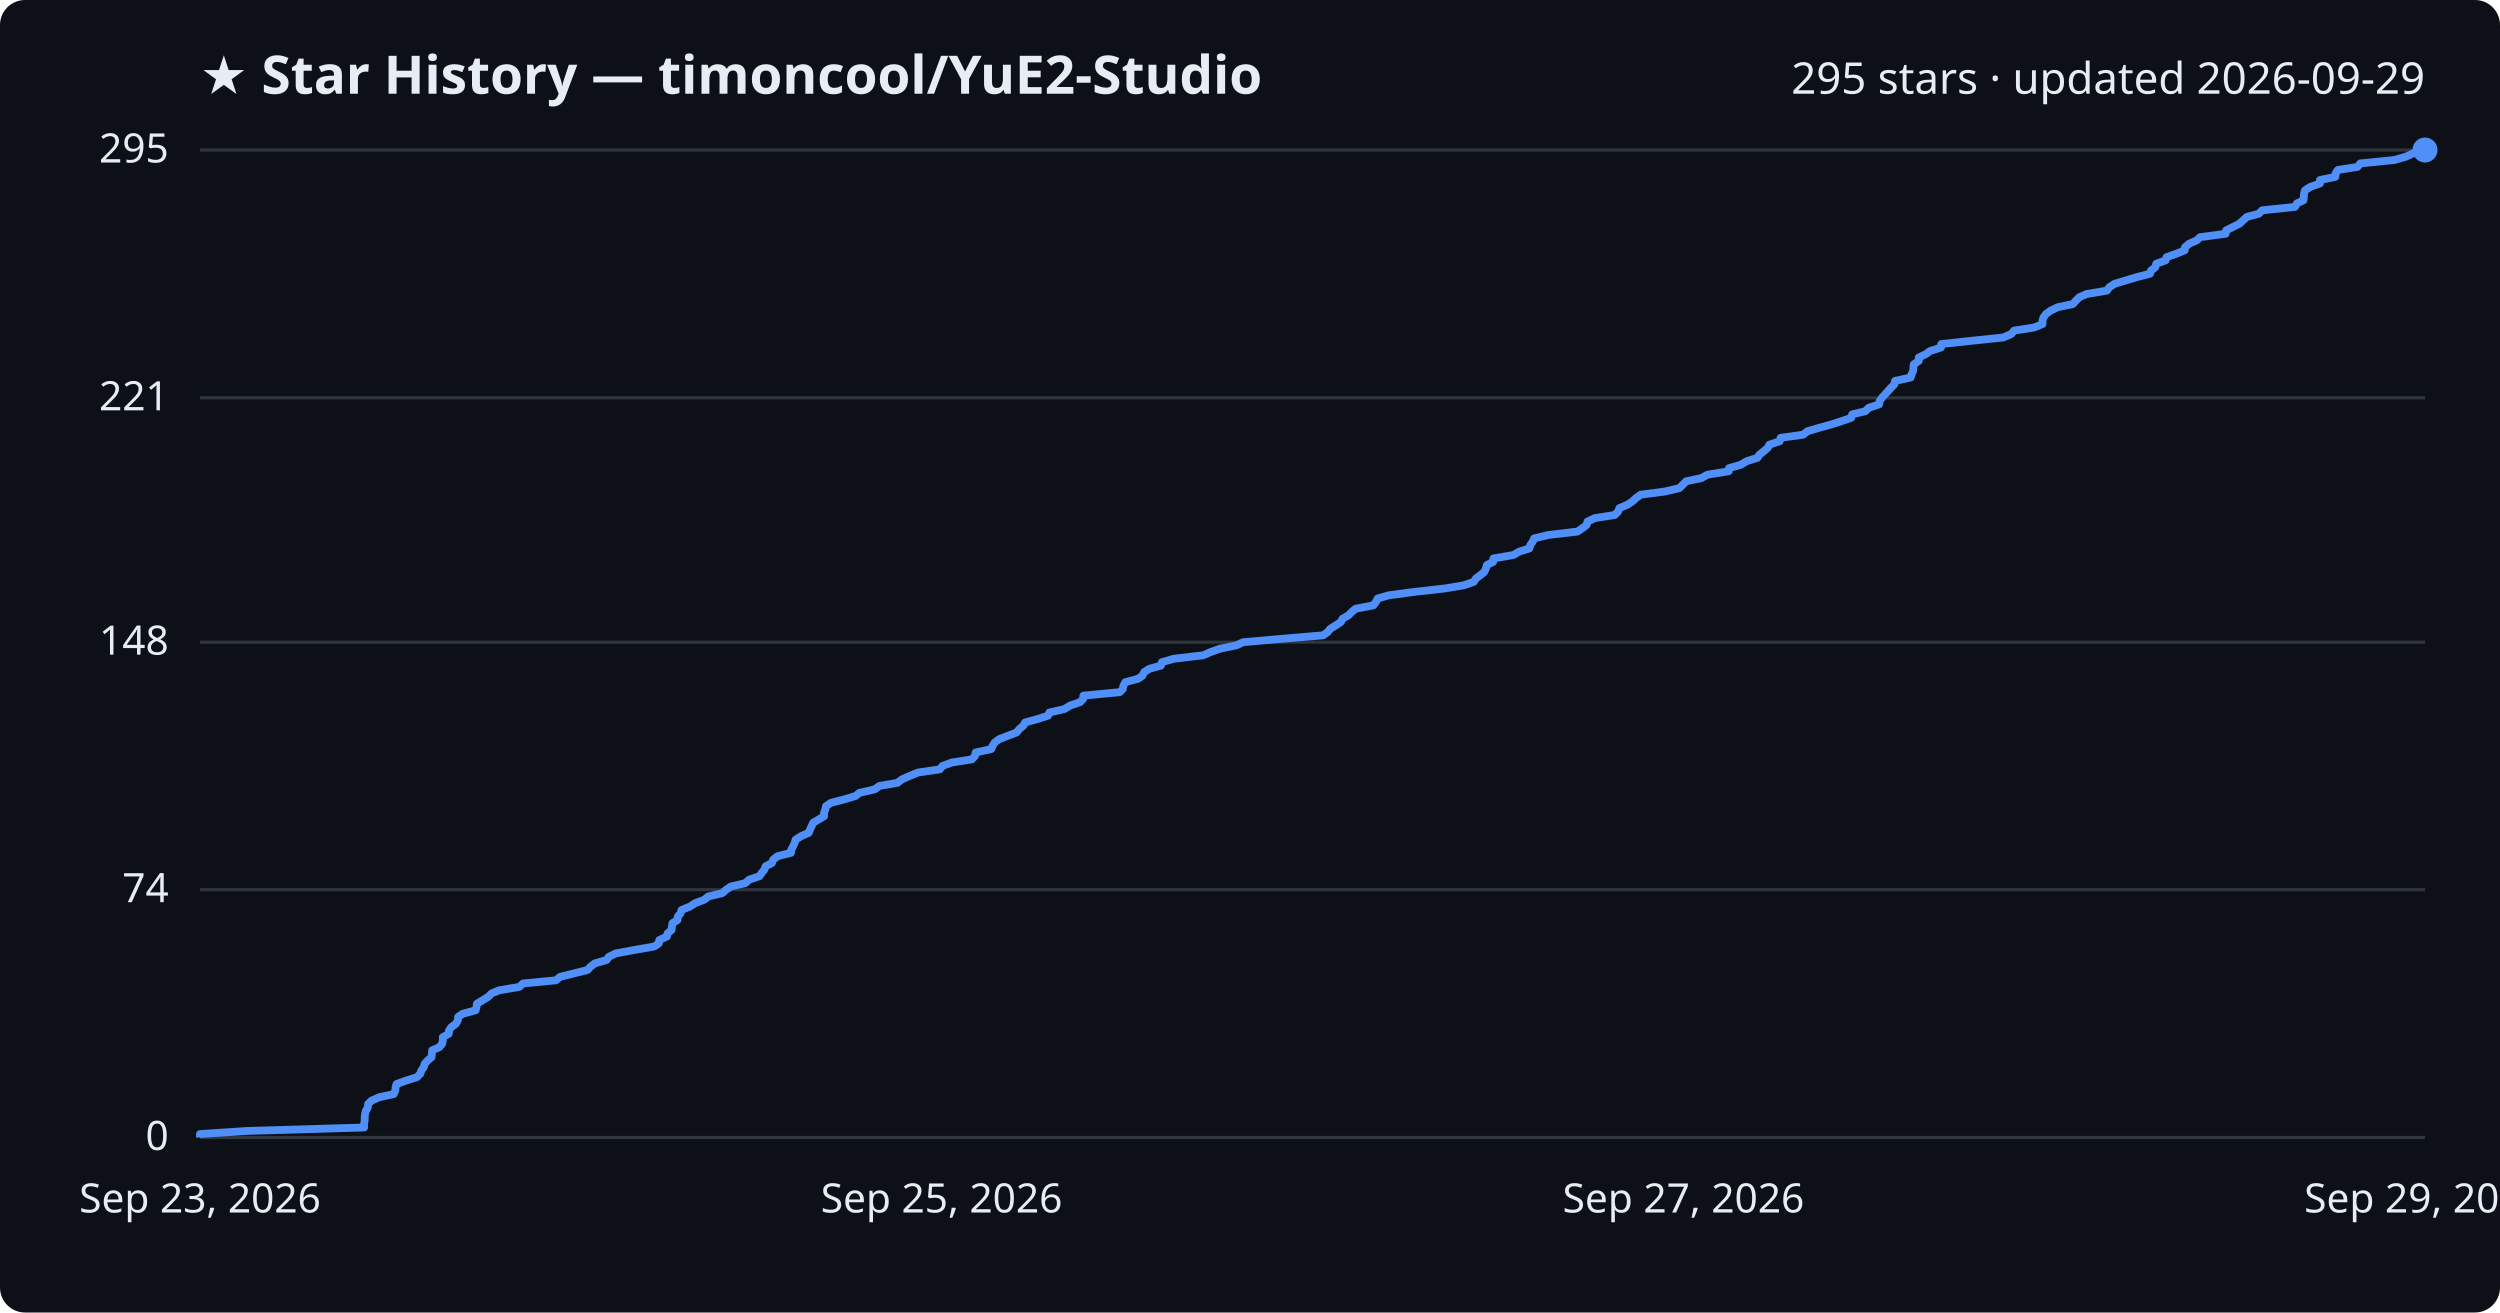
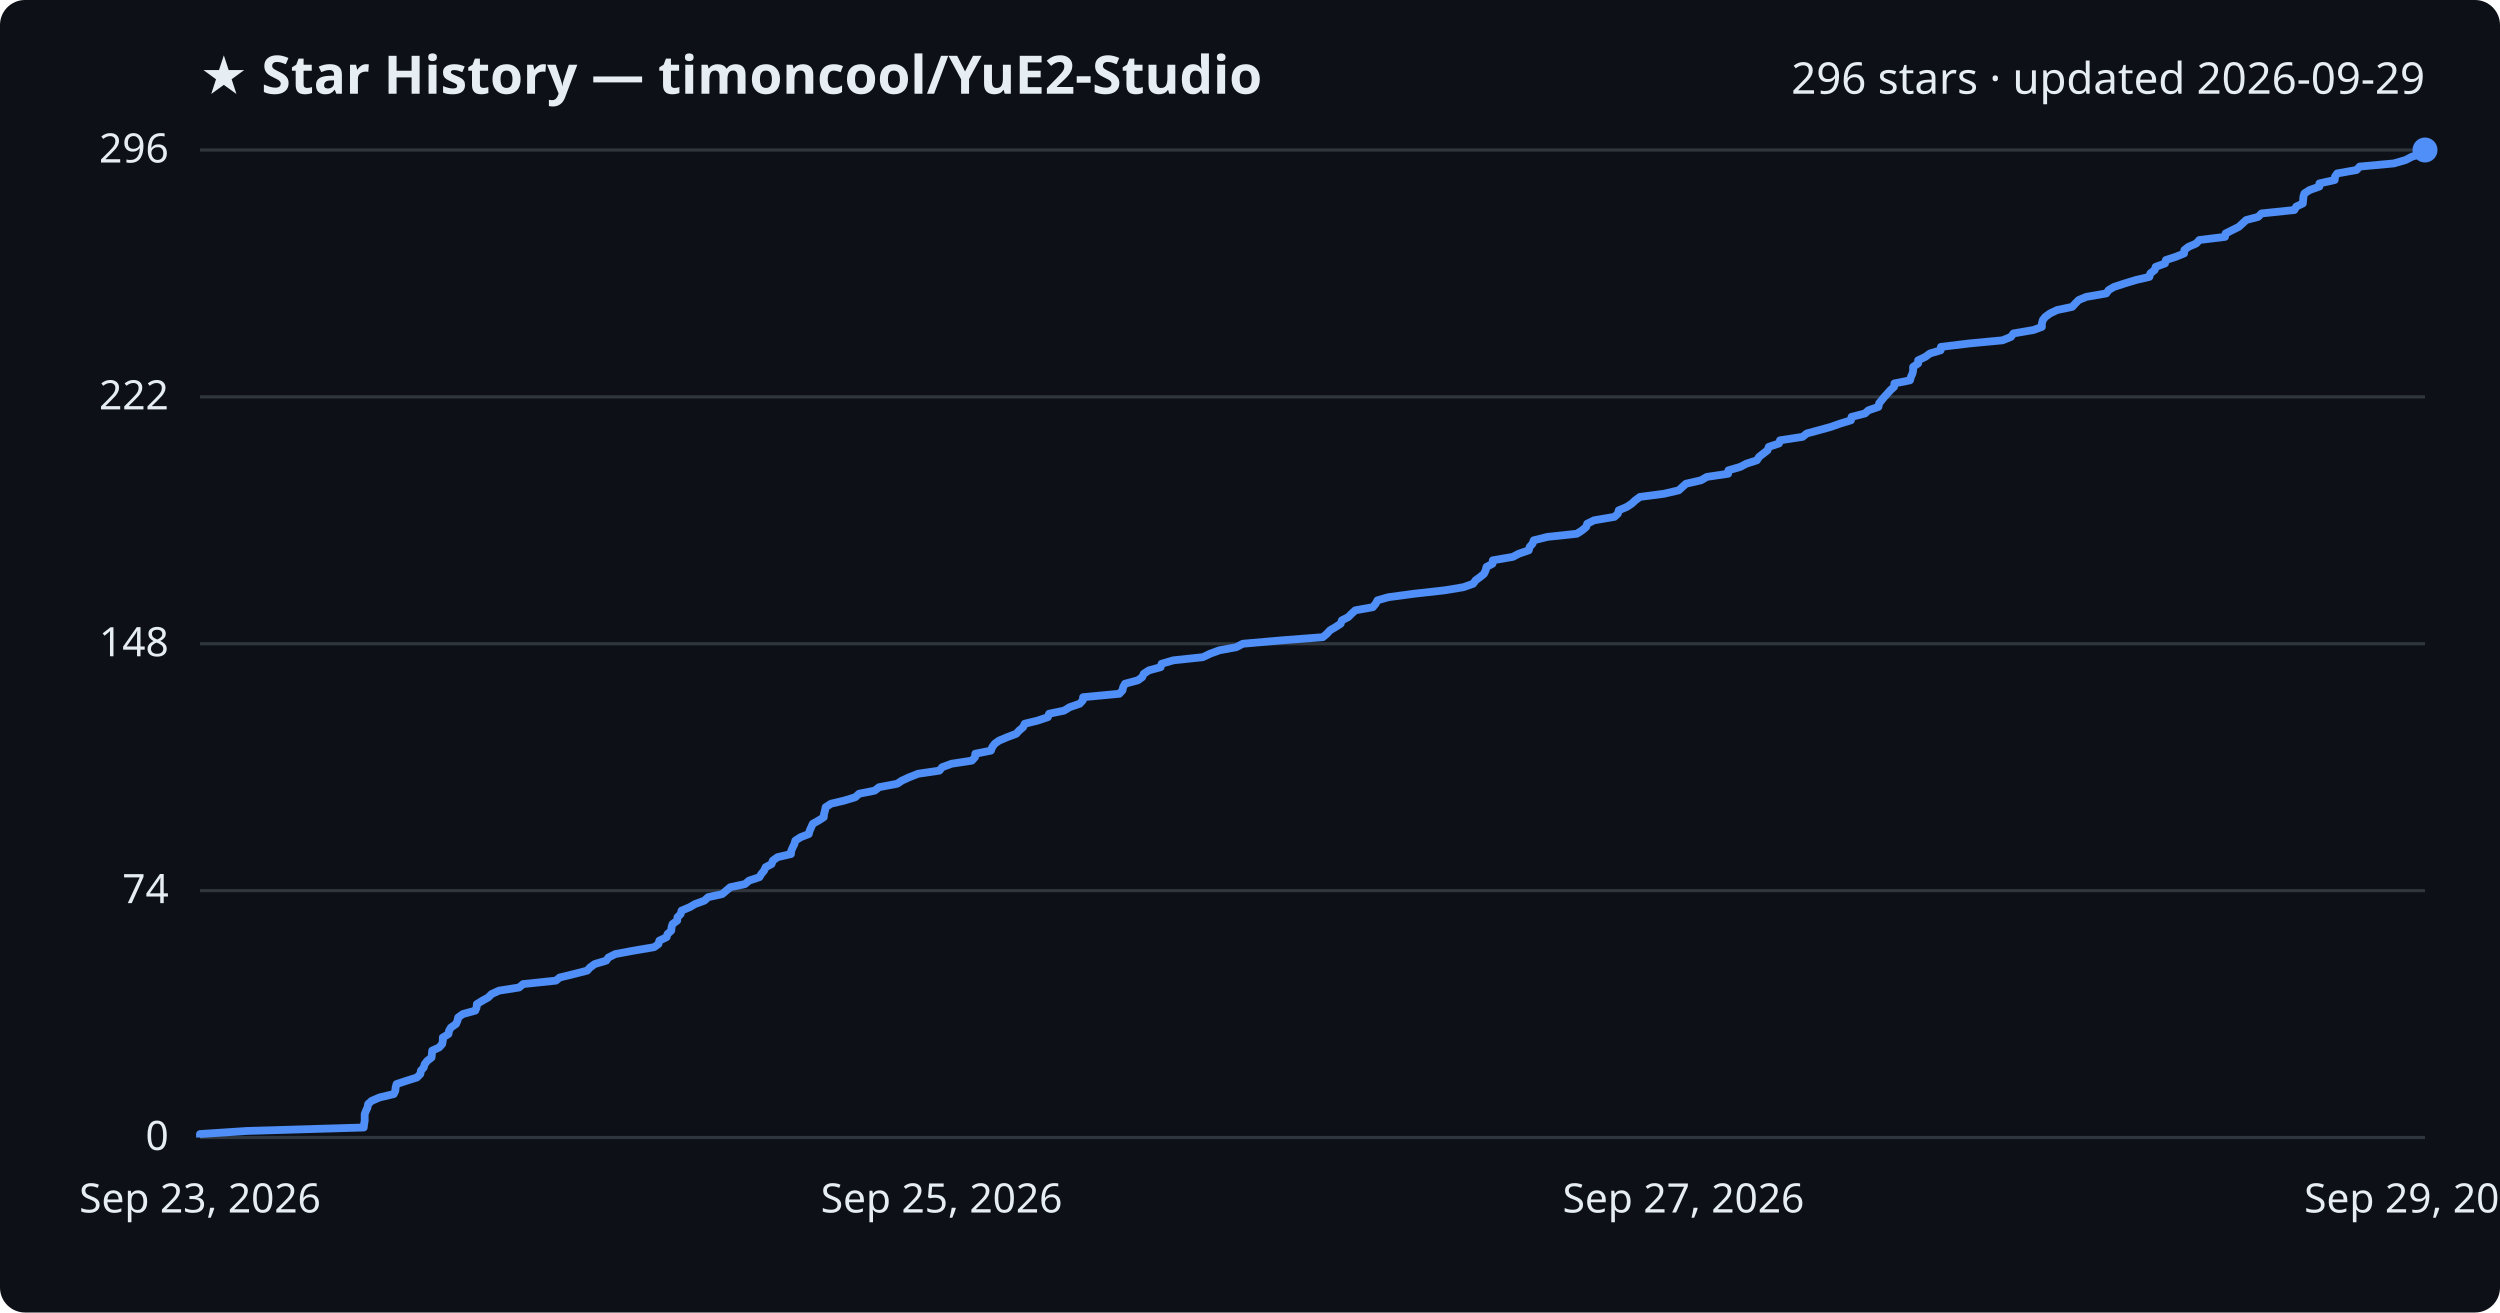
<svg xmlns="http://www.w3.org/2000/svg" viewBox="0 0 800 420" font-family="Segoe UI, sans-serif">
  <rect width="800" height="420" fill="#0d1117" rx="8" />
  <text x="64" y="30" fill="#e6edf3" font-size="17" font-weight="700">★ Star History — timoncool/YuE2-Studio</text>
-   <text x="776" y="30" fill="#e6edf3" font-size="14" text-anchor="end">295 stars · updated 2026-09-29</text>
+   <text x="776" y="30" fill="#e6edf3" font-size="14" text-anchor="end">296 stars · updated 2026-09-29</text>
  <line x1="64" y1="364.0" x2="776" y2="364.0" stroke="#30363d" stroke-width="1" />
  <text x="54" y="368.0" fill="#e6edf3" font-size="13" text-anchor="end">0</text>
-   <line x1="64" y1="284.7" x2="776" y2="284.7" stroke="#30363d" stroke-width="1" />
-   <text x="54" y="288.7" fill="#e6edf3" font-size="13" text-anchor="end">74</text>
-   <line x1="64" y1="205.5" x2="776" y2="205.5" stroke="#30363d" stroke-width="1" />
-   <text x="54" y="209.5" fill="#e6edf3" font-size="13" text-anchor="end">148</text>
-   <line x1="64" y1="127.3" x2="776" y2="127.3" stroke="#30363d" stroke-width="1" />
-   <text x="54" y="131.3" fill="#e6edf3" font-size="13" text-anchor="end">221</text>
+   <line x1="64" y1="285.0" x2="776" y2="285.0" stroke="#30363d" stroke-width="1" />
+   <text x="54" y="289.0" fill="#e6edf3" font-size="13" text-anchor="end">74</text>
+   <line x1="64" y1="206.0" x2="776" y2="206.0" stroke="#30363d" stroke-width="1" />
+   <text x="54" y="210.0" fill="#e6edf3" font-size="13" text-anchor="end">148</text>
+   <line x1="64" y1="127.0" x2="776" y2="127.0" stroke="#30363d" stroke-width="1" />
+   <text x="54" y="131.0" fill="#e6edf3" font-size="13" text-anchor="end">222</text>
  <line x1="64" y1="48.0" x2="776" y2="48.0" stroke="#30363d" stroke-width="1" />
-   <text x="54" y="52.0" fill="#e6edf3" font-size="13" text-anchor="end">295</text>
-   <path d="M64.0,364.0 L64.0,362.9 L79.1,361.9 L116.5,360.8 L116.5,359.7 L116.7,358.6 L116.7,357.6 L116.8,356.5 L117.1,355.4 L117.7,354.4 L117.8,353.3 L118.9,352.2 L121.4,351.1 L126.0,350.1 L126.5,349.0 L126.6,347.9 L126.9,346.9 L129.9,345.8 L133.4,344.7 L134.5,343.6 L134.8,342.6 L135.6,341.5 L135.9,340.4 L136.8,339.4 L138.1,338.3 L138.2,337.2 L138.3,336.1 L140.6,335.1 L141.5,334.0 L141.7,332.9 L141.7,331.9 L143.6,330.8 L143.7,329.7 L144.4,328.7 L145.9,327.6 L146.5,326.5 L146.6,325.4 L148.1,324.4 L152.2,323.3 L152.5,322.2 L152.6,321.2 L154.4,320.1 L156.2,319.0 L157.3,317.9 L159.7,316.9 L166.2,315.8 L167.4,314.7 L177.9,313.7 L179.2,312.6 L183.6,311.5 L188.0,310.4 L188.9,309.4 L190.3,308.3 L194.1,307.2 L194.8,306.2 L197.0,305.1 L202.9,304.0 L209.3,302.9 L210.8,301.9 L211.0,300.8 L213.4,299.7 L213.6,298.7 L214.9,297.6 L215.0,296.5 L215.2,295.4 L216.8,294.4 L216.9,293.3 L217.8,292.2 L218.1,291.2 L220.8,290.1 L222.5,289.0 L225.4,287.9 L226.6,286.9 L231.1,285.8 L232.4,284.7 L233.8,283.7 L238.5,282.6 L239.7,281.5 L243.0,280.4 L243.7,279.4 L244.6,278.3 L245.0,277.2 L247.0,276.2 L247.4,275.1 L248.8,274.0 L253.1,272.9 L253.2,271.9 L253.8,270.8 L254.3,269.7 L254.6,268.7 L256.3,267.6 L258.8,266.5 L259.2,265.5 L259.7,264.4 L260.2,263.3 L262.0,262.2 L263.7,261.2 L263.7,260.1 L264.1,259.0 L264.3,258.0 L265.9,256.9 L270.2,255.8 L273.8,254.7 L275.0,253.7 L279.9,252.6 L281.4,251.5 L287.2,250.5 L288.6,249.4 L291.1,248.3 L293.8,247.2 L300.7,246.2 L301.6,245.1 L304.6,244.0 L311.0,243.0 L312.0,241.9 L312.2,240.8 L317.2,239.7 L317.6,238.7 L318.3,237.6 L319.8,236.5 L322.4,235.5 L325.3,234.4 L326.2,233.3 L327.5,232.2 L328.0,231.2 L332.0,230.1 L335.4,229.0 L335.8,228.0 L340.6,226.9 L342.4,225.8 L345.6,224.7 L346.6,223.7 L346.7,222.6 L358.3,221.5 L359.3,220.5 L359.5,219.4 L360.1,218.3 L364.2,217.2 L365.6,216.2 L366.1,215.1 L367.8,214.0 L371.5,213.0 L371.8,211.9 L375.6,210.8 L385.0,209.7 L387.3,208.7 L390.3,207.6 L395.7,206.5 L397.8,205.5 L410.4,204.4 L423.4,203.3 L424.8,202.3 L425.7,201.2 L427.5,200.1 L429.1,199.0 L429.6,198.0 L431.5,196.9 L432.6,195.8 L433.8,194.8 L439.5,193.7 L440.3,192.6 L440.9,191.5 L444.4,190.5 L452.6,189.4 L462.4,188.3 L468.4,187.3 L471.6,186.2 L472.3,185.1 L473.8,184.0 L475.0,183.0 L475.5,181.9 L475.8,180.8 L477.8,179.8 L477.9,178.7 L484.3,177.6 L486.2,176.5 L489.4,175.5 L489.7,174.4 L490.5,173.3 L490.9,172.3 L495.4,171.2 L504.8,170.1 L506.4,169.0 L507.7,168.0 L508.0,166.9 L510.3,165.8 L516.7,164.8 L517.8,163.7 L518.2,162.6 L520.8,161.5 L522.3,160.5 L523.5,159.4 L525.0,158.3 L532.7,157.3 L537.4,156.2 L538.5,155.1 L539.6,154.0 L544.4,153.0 L546.4,151.9 L553.2,150.8 L553.3,149.8 L557.1,148.7 L558.9,147.6 L562.4,146.5 L563.0,145.5 L564.4,144.4 L565.7,143.3 L566.2,142.3 L569.5,141.2 L569.8,140.1 L577.0,139.1 L578.4,138.0 L582.1,136.9 L586.1,135.8 L589.2,134.8 L592.4,133.7 L592.7,132.6 L596.9,131.6 L598.0,130.5 L601.3,129.4 L601.5,128.3 L602.2,127.3 L603.2,126.2 L604.2,125.1 L605.1,124.1 L606.2,123.0 L606.4,121.9 L611.4,120.8 L611.7,119.8 L612.2,118.7 L612.3,117.6 L612.4,116.6 L614.0,115.5 L614.0,114.4 L616.3,113.3 L617.7,112.3 L621.1,111.2 L621.2,110.1 L630.4,109.1 L641.0,108.0 L643.6,106.9 L644.5,105.8 L650.9,104.8 L653.6,103.7 L653.6,102.6 L653.9,101.6 L654.7,100.5 L656.2,99.4 L658.5,98.3 L663.3,97.3 L664.3,96.2 L665.4,95.1 L667.7,94.1 L674.2,93.0 L675.0,91.9 L676.7,90.8 L680.1,89.8 L683.7,88.7 L688.0,87.6 L688.3,86.6 L689.7,85.5 L690.0,84.4 L693.0,83.3 L693.3,82.3 L696.4,81.2 L699.1,80.1 L699.2,79.1 L700.5,78.0 L703.0,76.9 L704.0,75.9 L712.2,74.8 L712.4,73.7 L714.6,72.6 L716.6,71.6 L717.8,70.5 L719.0,69.4 L722.8,68.4 L723.9,67.3 L734.4,66.2 L735.0,65.1 L737.1,64.1 L737.2,63.0 L737.3,61.9 L737.6,60.9 L739.3,59.8 L742.4,58.7 L742.4,57.6 L747.3,56.6 L747.4,55.5 L748.1,54.4 L754.4,53.4 L755.3,52.3 L766.2,51.2 L770.0,50.1 L772.1,49.1 L776.0,48.0 L776.0,48.0" fill="none" stroke="#4f8ff7" stroke-width="2.5" stroke-linejoin="round" />
+   <text x="54" y="52.0" fill="#e6edf3" font-size="13" text-anchor="end">296</text>
+   <path d="M64.0,364.0 L64.0,362.9 L79.1,361.9 L116.4,360.8 L116.5,359.7 L116.7,358.7 L116.7,357.6 L116.7,356.5 L117.1,355.5 L117.6,354.4 L117.8,353.3 L118.9,352.3 L121.4,351.2 L126.0,350.1 L126.5,349.1 L126.6,348.0 L126.9,346.9 L129.9,345.9 L133.4,344.8 L134.5,343.7 L134.7,342.6 L135.6,341.6 L135.9,340.5 L136.8,339.4 L138.1,338.4 L138.2,337.3 L138.3,336.2 L140.5,335.2 L141.5,334.1 L141.7,333.0 L141.7,332.0 L143.5,330.9 L143.7,329.8 L144.3,328.8 L145.9,327.7 L146.4,326.6 L146.6,325.6 L148.1,324.5 L152.1,323.4 L152.5,322.4 L152.6,321.3 L154.4,320.2 L156.2,319.2 L157.3,318.1 L159.7,317.0 L166.1,316.0 L167.4,314.9 L177.9,313.8 L179.1,312.8 L183.6,311.7 L187.9,310.6 L188.8,309.6 L190.3,308.5 L194.0,307.4 L194.7,306.4 L196.9,305.3 L202.8,304.2 L209.3,303.1 L210.7,302.1 L211.0,301.0 L213.3,299.9 L213.6,298.9 L214.8,297.8 L214.9,296.7 L215.2,295.7 L216.7,294.6 L216.8,293.5 L217.8,292.5 L218.1,291.4 L220.7,290.3 L222.4,289.3 L225.4,288.2 L226.6,287.1 L231.1,286.1 L232.4,285.0 L233.7,283.9 L238.4,282.9 L239.7,281.8 L243.0,280.7 L243.6,279.7 L244.5,278.6 L245.0,277.5 L246.9,276.5 L247.3,275.4 L248.8,274.3 L253.1,273.3 L253.2,272.2 L253.7,271.1 L254.2,270.1 L254.5,269.0 L256.2,267.9 L258.8,266.9 L259.1,265.8 L259.6,264.7 L260.1,263.6 L261.9,262.6 L263.6,261.5 L263.7,260.4 L264.0,259.4 L264.2,258.3 L265.9,257.2 L270.1,256.2 L273.7,255.1 L274.9,254.0 L279.9,253.0 L281.3,251.9 L287.1,250.8 L288.6,249.8 L291.0,248.7 L293.8,247.6 L300.6,246.6 L301.5,245.5 L304.5,244.4 L311.0,243.4 L312.0,242.3 L312.1,241.2 L317.1,240.2 L317.5,239.1 L318.3,238.0 L319.7,237.0 L322.3,235.9 L325.2,234.8 L326.1,233.8 L327.4,232.7 L327.9,231.6 L332.0,230.6 L335.3,229.5 L335.7,228.4 L340.5,227.4 L342.3,226.3 L345.5,225.2 L346.5,224.1 L346.6,223.1 L358.2,222.0 L359.2,220.9 L359.4,219.9 L360.0,218.8 L364.1,217.7 L365.5,216.7 L366.0,215.6 L367.7,214.5 L371.4,213.5 L371.7,212.4 L375.5,211.3 L384.9,210.3 L387.2,209.2 L390.2,208.1 L395.6,207.1 L397.7,206.0 L410.3,204.9 L423.3,203.9 L424.6,202.8 L425.6,201.7 L427.3,200.7 L429.0,199.6 L429.4,198.5 L431.4,197.5 L432.5,196.4 L433.7,195.3 L439.3,194.3 L440.2,193.2 L440.8,192.1 L444.3,191.1 L452.5,190.0 L462.3,188.9 L468.3,187.9 L471.4,186.8 L472.2,185.7 L473.7,184.6 L474.9,183.6 L475.4,182.5 L475.7,181.4 L477.6,180.4 L477.7,179.3 L484.1,178.2 L486.0,177.2 L489.2,176.1 L489.5,175.0 L490.4,174.0 L490.8,172.9 L495.2,171.8 L504.6,170.8 L506.3,169.7 L507.6,168.6 L507.9,167.6 L510.1,166.5 L516.6,165.4 L517.7,164.4 L518.0,163.3 L520.6,162.2 L522.1,161.2 L523.3,160.1 L524.8,159.0 L532.5,158.0 L537.2,156.9 L538.4,155.8 L539.5,154.8 L544.3,153.7 L546.2,152.6 L553.0,151.6 L553.1,150.5 L556.9,149.4 L558.8,148.4 L562.2,147.3 L562.9,146.2 L564.3,145.1 L565.6,144.1 L566.0,143.0 L569.3,141.9 L569.6,140.9 L576.8,139.8 L578.2,138.7 L581.9,137.7 L585.9,136.6 L589.0,135.5 L592.3,134.5 L592.5,133.4 L596.8,132.3 L597.9,131.3 L601.1,130.2 L601.3,129.1 L602.1,128.1 L603.0,127.0 L604.0,125.9 L604.9,124.9 L606.1,123.8 L606.2,122.7 L611.2,121.7 L611.5,120.6 L612.0,119.5 L612.2,118.5 L612.2,117.4 L613.8,116.3 L613.8,115.3 L616.1,114.2 L617.6,113.1 L621.0,112.1 L621.1,111.0 L630.2,109.9 L640.8,108.9 L643.5,107.8 L644.3,106.7 L650.7,105.6 L653.4,104.6 L653.4,103.5 L653.7,102.4 L654.5,101.4 L656.0,100.3 L658.3,99.2 L663.1,98.2 L664.1,97.1 L665.2,96.0 L667.6,95.0 L674.0,93.9 L674.8,92.8 L676.5,91.8 L679.9,90.7 L683.5,89.6 L687.8,88.6 L688.1,87.5 L689.5,86.4 L689.8,85.4 L692.8,84.3 L693.1,83.2 L696.2,82.2 L698.9,81.1 L699.0,80.0 L700.3,79.0 L702.8,77.9 L703.8,76.8 L712.0,75.8 L712.2,74.7 L714.4,73.6 L716.4,72.6 L717.6,71.5 L718.8,70.4 L722.6,69.4 L723.7,68.3 L734.2,67.2 L734.8,66.1 L736.9,65.1 L737.0,64.0 L737.1,62.9 L737.4,61.9 L739.1,60.8 L742.2,59.7 L742.2,58.7 L747.1,57.6 L747.2,56.5 L747.9,55.5 L754.1,54.4 L755.1,53.3 L766.0,52.3 L769.8,51.2 L771.9,50.1 L775.8,49.1 L776.0,48.0 L776.0,48.0" fill="none" stroke="#4f8ff7" stroke-width="2.5" stroke-linejoin="round" />
  <circle cx="776.0" cy="48.0" r="4" fill="#4f8ff7" />
  <text x="64.0" y="388" fill="#e6edf3" font-size="13" text-anchor="middle">Sep 23, 2026</text>
  <text x="301.3" y="388" fill="#e6edf3" font-size="13" text-anchor="middle">Sep 25, 2026</text>
  <text x="538.7" y="388" fill="#e6edf3" font-size="13" text-anchor="middle">Sep 27, 2026</text>
  <text x="776.0" y="388" fill="#e6edf3" font-size="13" text-anchor="middle">Sep 29, 2026</text>
</svg>
